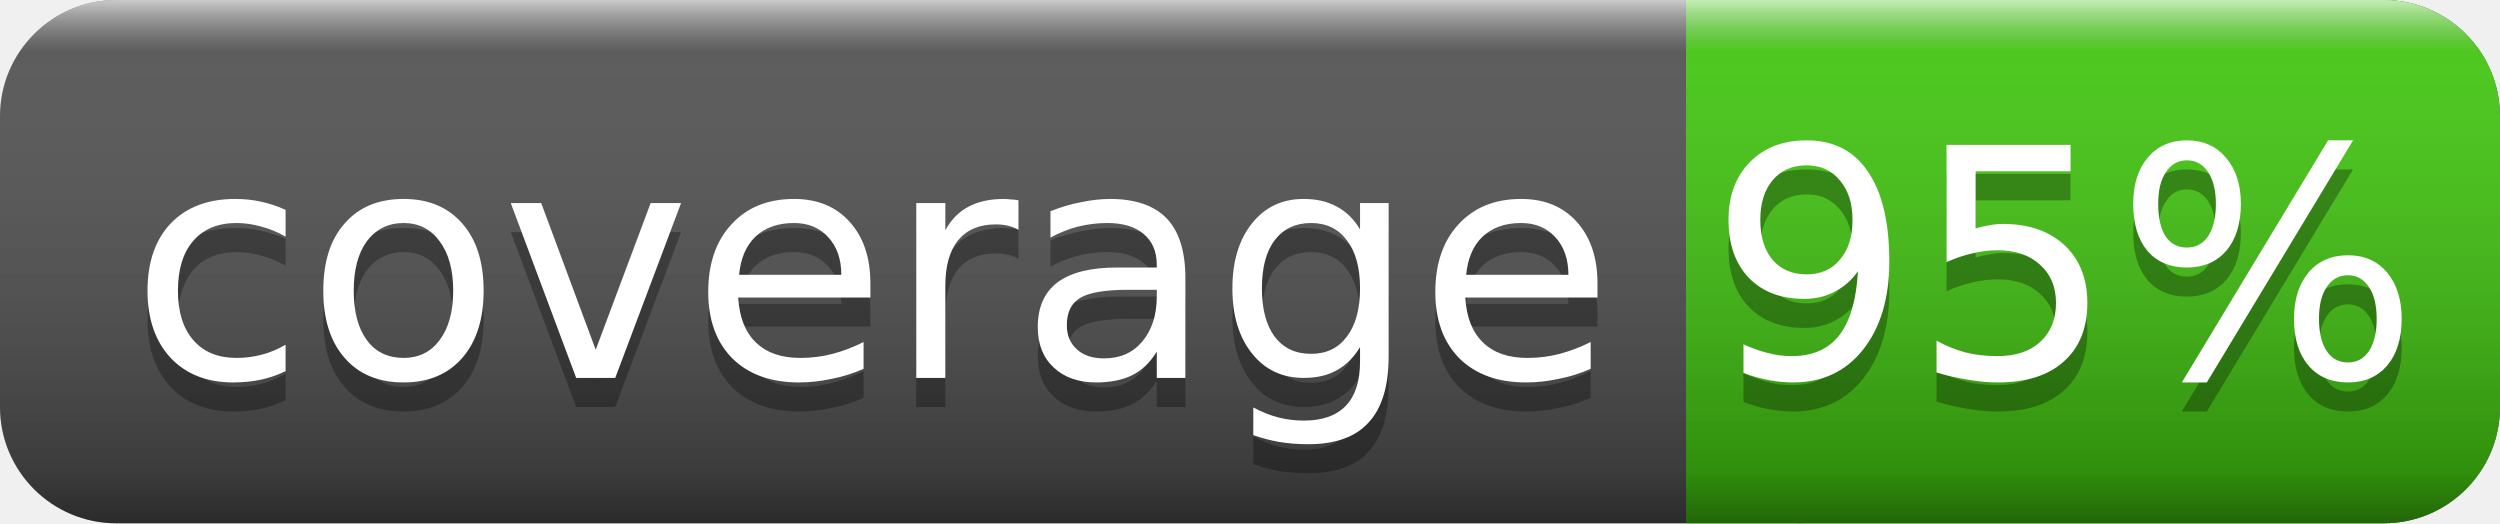
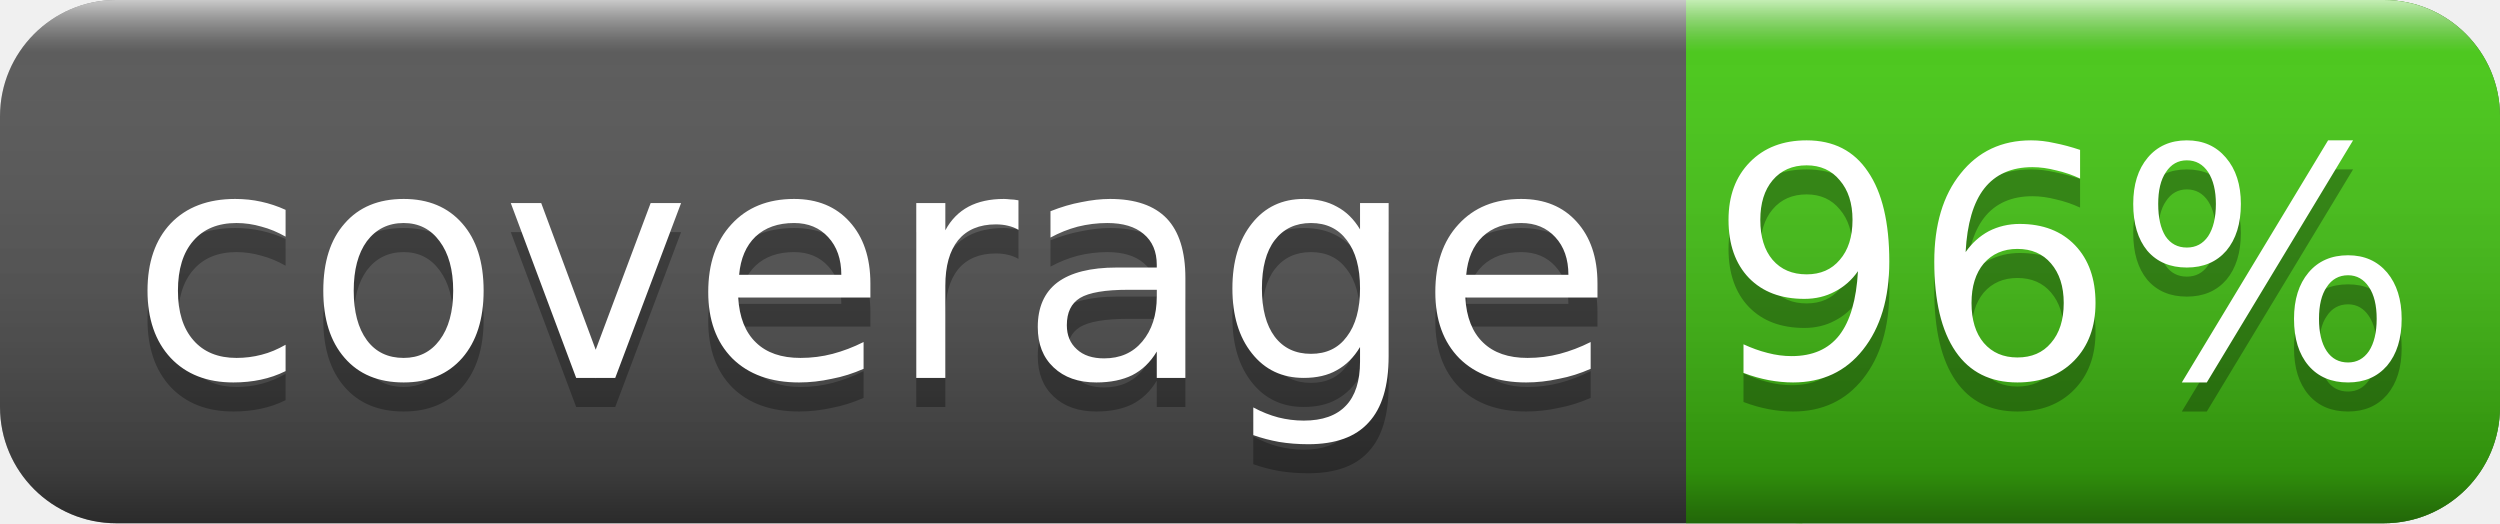
<svg xmlns="http://www.w3.org/2000/svg" width="86" height="18">
  <linearGradient id="smooth" x2="0" y2="100%">
    <stop offset="0" stop-color="#fff" stop-opacity=".7" />
    <stop offset=".1" stop-color="#aaa" stop-opacity=".1" />
    <stop offset=".9" stop-color="#000" stop-opacity=".3" />
    <stop offset="1" stop-color="#000" stop-opacity=".5" />
  </linearGradient>
  <rect rx="4" width="86" height="18" fill="#555" />
  <rect rx="4" x="58" width="28" height="18" fill="#4c1" />
  <rect x="58" width="4" height="18" fill="#4c1" />
  <rect rx="4" width="86" height="18" fill="url(#smooth)" />
  <g fill="#fff" text-anchor="middle" font-family="DejaVu Sans,Verdana,Geneva,sans-serif" font-size="11">
    <text x="30" y="14" fill="#010101" fill-opacity=".3">coverage</text>
    <text x="30" y="13">coverage</text>
-     <text x="71" y="14" fill="#010101" fill-opacity=".3">95%</text>
-     <text x="71" y="13">95%</text>
+     <text x="71" y="14" fill="#010101" fill-opacity=".3">96%</text>
+     <text x="71" y="13">96%</text>
  </g>
</svg>
